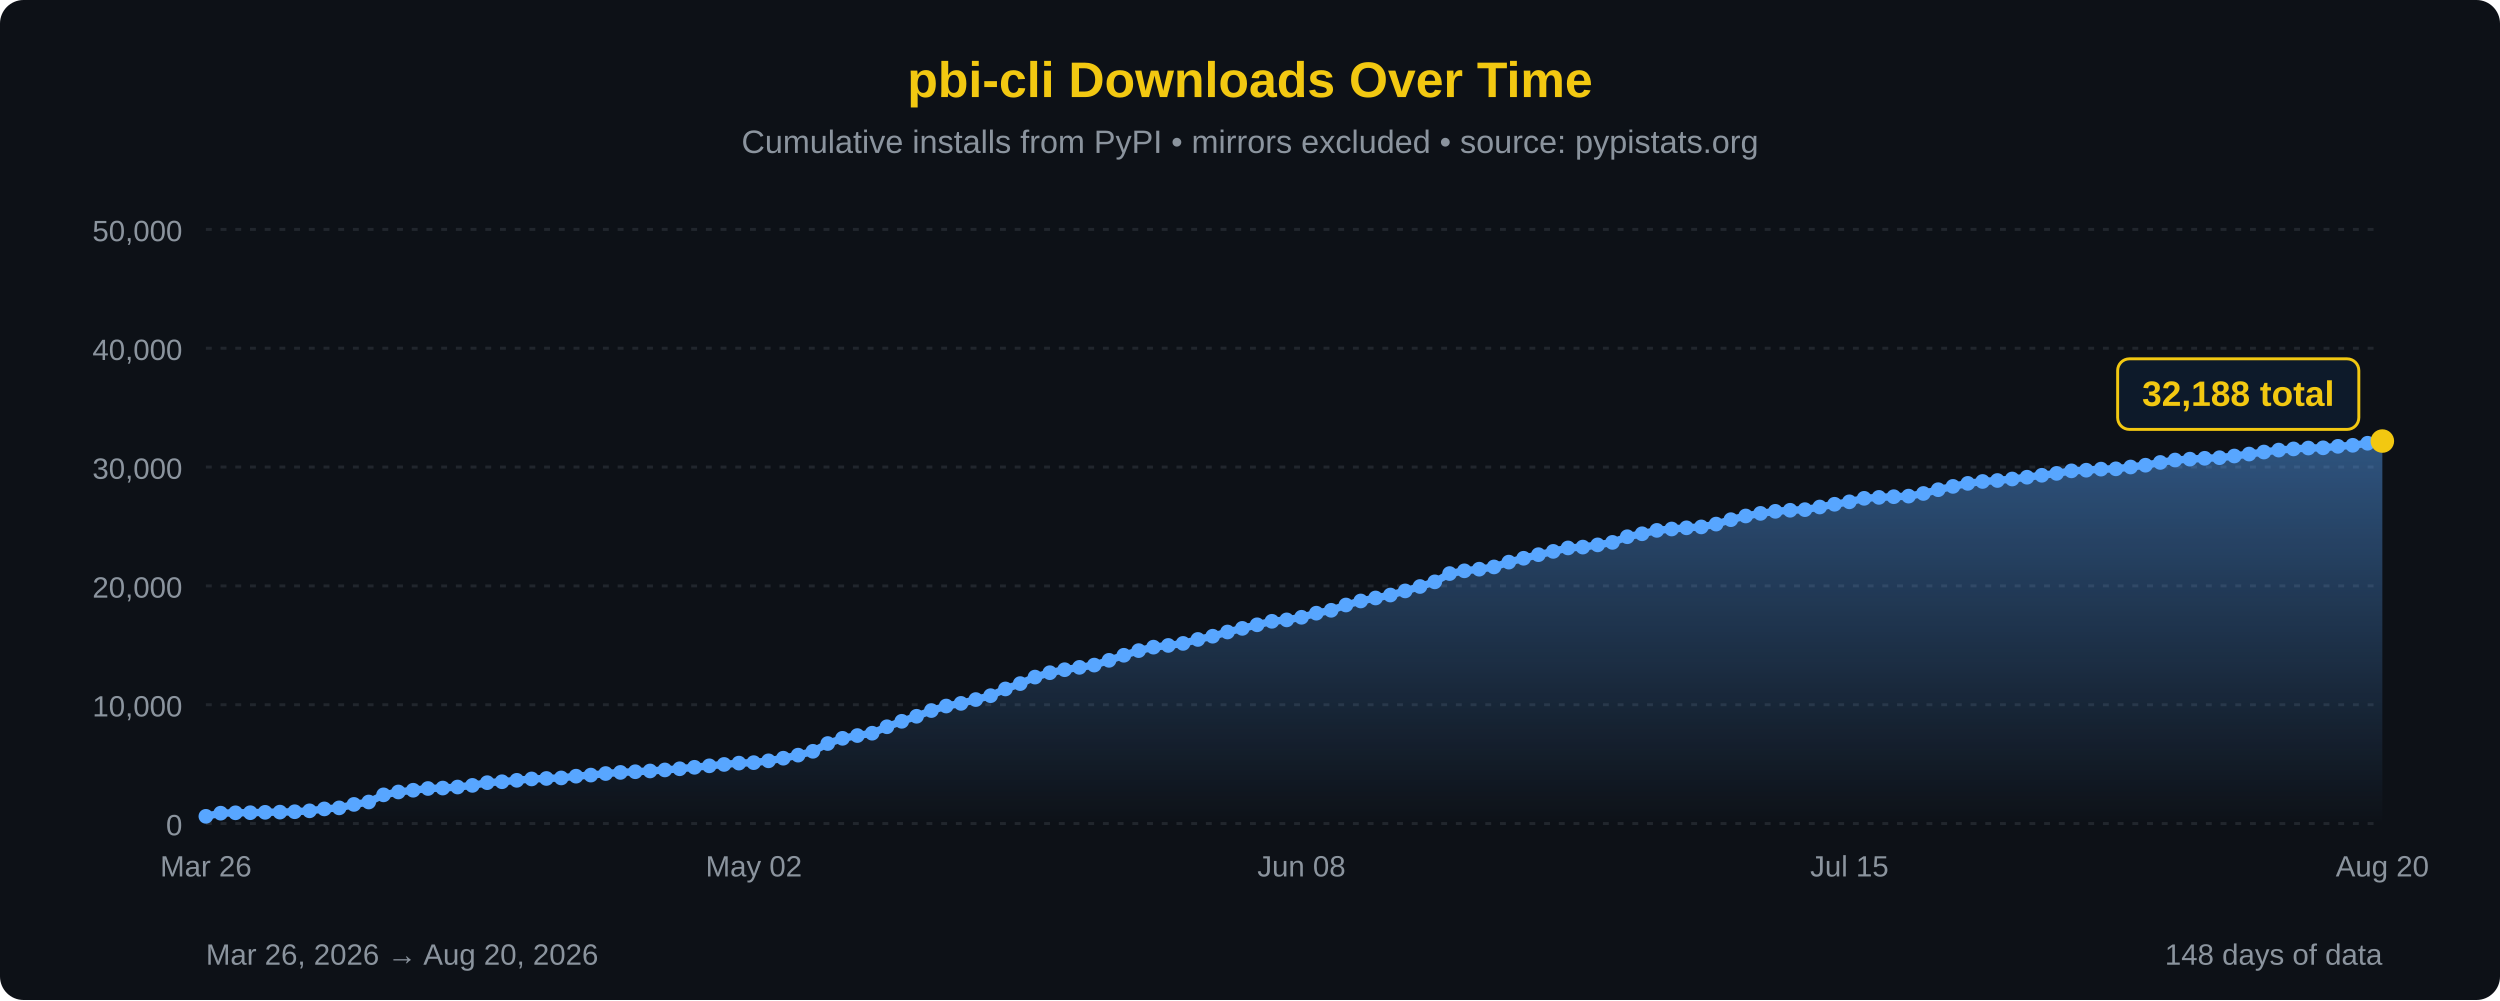
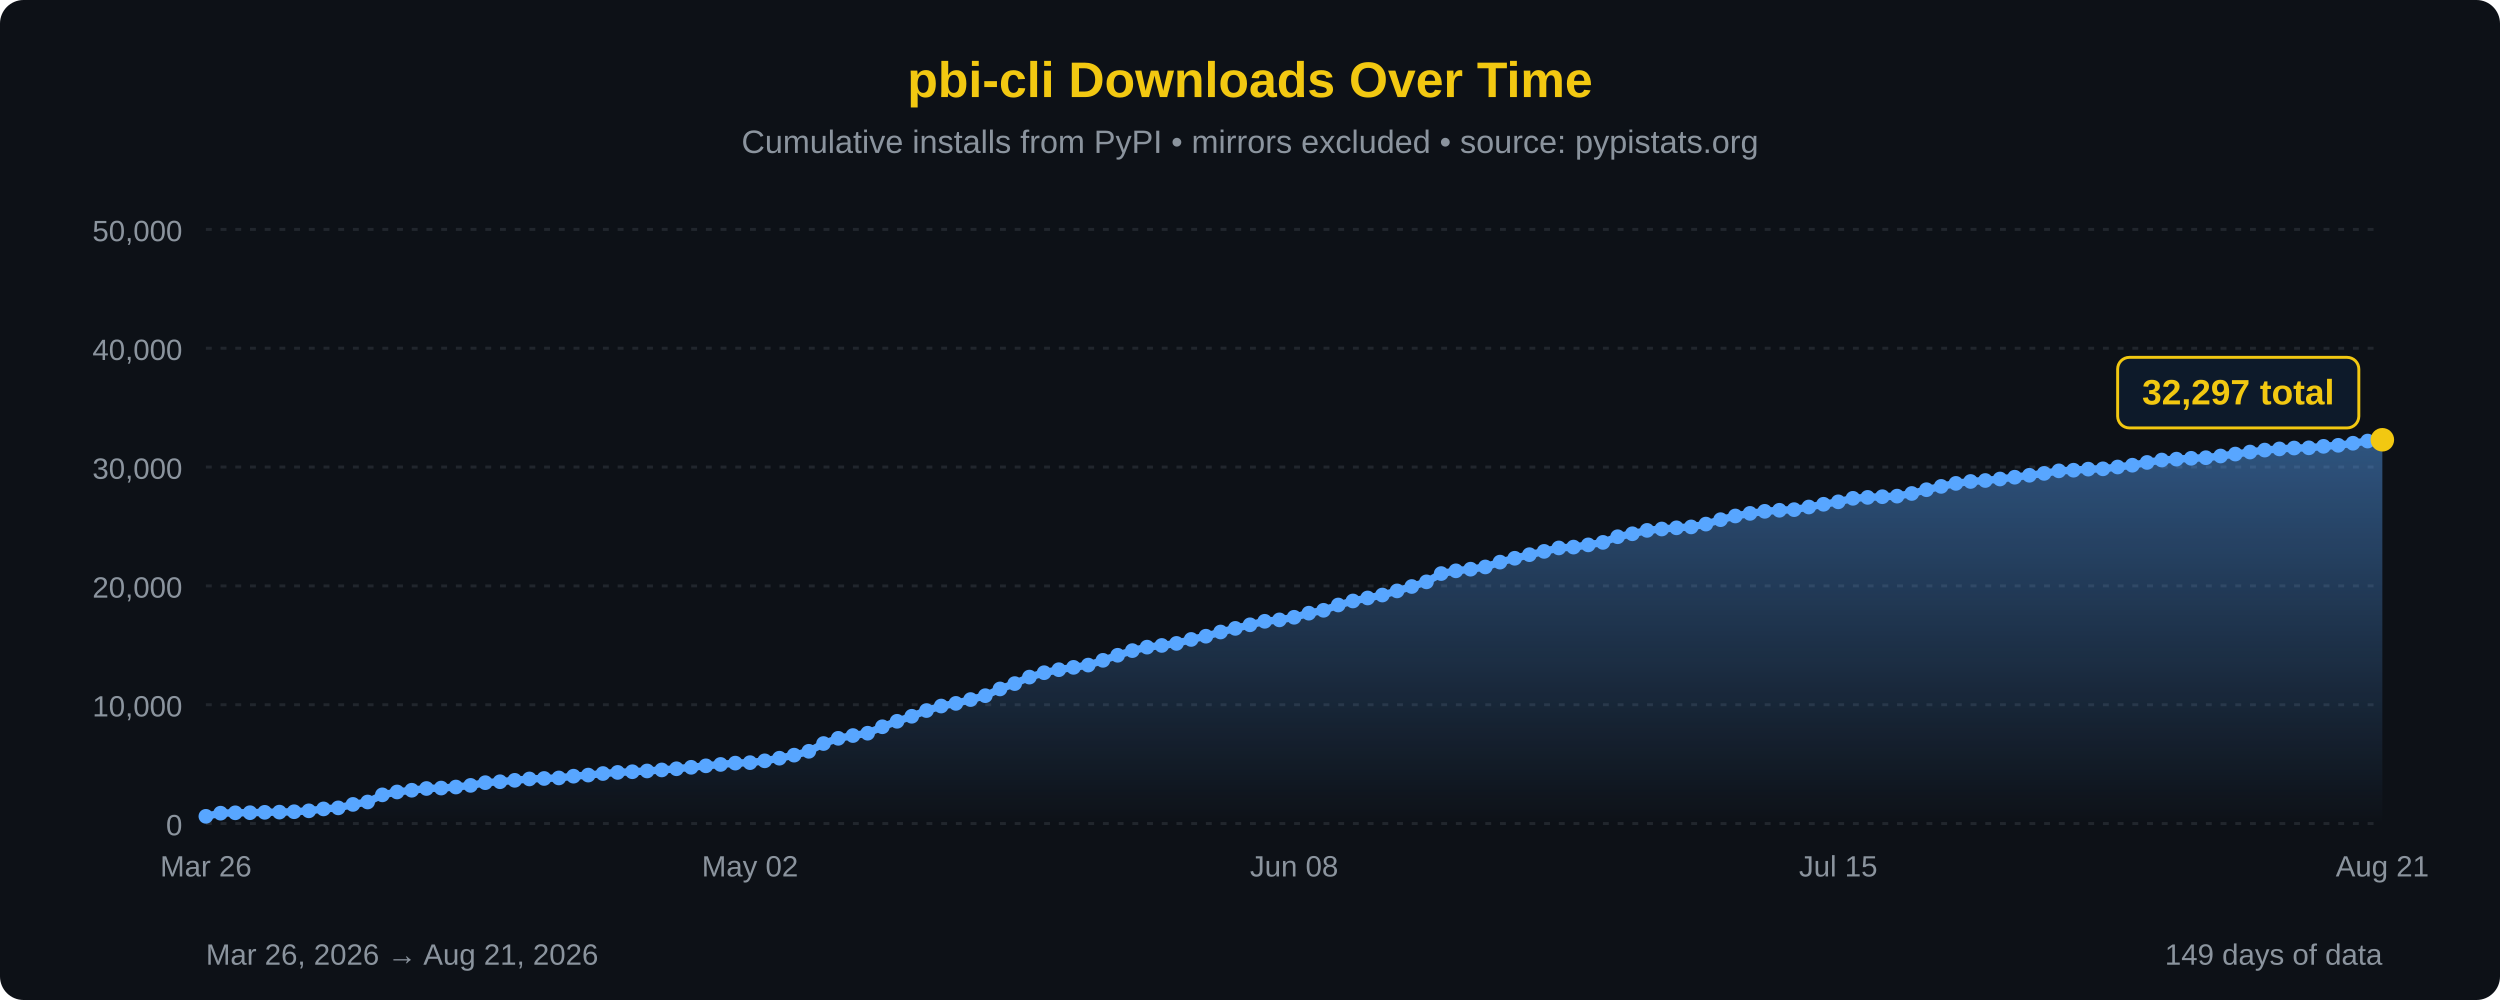
<svg xmlns="http://www.w3.org/2000/svg" width="850" height="340" viewBox="0 0 850 340">
  <defs>
    <linearGradient id="areaFill" x1="0" y1="0" x2="0" y2="1">
      <stop offset="0%" stop-color="#58a6ff" stop-opacity="0.45" />
      <stop offset="100%" stop-color="#58a6ff" stop-opacity="0" />
    </linearGradient>
  </defs>
  <rect width="100%" height="100%" fill="#0d1117" rx="8" />
  <text x="425" y="33" font-family="'Segoe UI', Arial, sans-serif" font-size="17" fill="#F2C811" text-anchor="middle" font-weight="bold">pbi-cli Downloads Over Time</text>
  <text x="425" y="52" font-family="'Segoe UI', Arial, sans-serif" font-size="11" fill="#8b949e" text-anchor="middle">Cumulative installs from PyPI • mirrors excluded • source: pypistats.org</text>
  <line x1="70" y1="280.0" x2="810" y2="280.0" stroke="#21262d" stroke-width="1" stroke-dasharray="2,3" />
  <line x1="70" y1="239.6" x2="810" y2="239.6" stroke="#21262d" stroke-width="1" stroke-dasharray="2,3" />
  <line x1="70" y1="199.2" x2="810" y2="199.2" stroke="#21262d" stroke-width="1" stroke-dasharray="2,3" />
  <line x1="70" y1="158.8" x2="810" y2="158.8" stroke="#21262d" stroke-width="1" stroke-dasharray="2,3" />
  <line x1="70" y1="118.4" x2="810" y2="118.4" stroke="#21262d" stroke-width="1" stroke-dasharray="2,3" />
  <line x1="70" y1="78.0" x2="810" y2="78.0" stroke="#21262d" stroke-width="1" stroke-dasharray="2,3" />
  <text x="62" y="284.0" font-family="'Segoe UI', Arial, sans-serif" font-size="10" fill="#8b949e" text-anchor="end">0</text>
  <text x="62" y="243.6" font-family="'Segoe UI', Arial, sans-serif" font-size="10" fill="#8b949e" text-anchor="end">10,000</text>
  <text x="62" y="203.2" font-family="'Segoe UI', Arial, sans-serif" font-size="10" fill="#8b949e" text-anchor="end">20,000</text>
  <text x="62" y="162.8" font-family="'Segoe UI', Arial, sans-serif" font-size="10" fill="#8b949e" text-anchor="end">30,000</text>
  <text x="62" y="122.4" font-family="'Segoe UI', Arial, sans-serif" font-size="10" fill="#8b949e" text-anchor="end">40,000</text>
  <text x="62" y="82.0" font-family="'Segoe UI', Arial, sans-serif" font-size="10" fill="#8b949e" text-anchor="end">50,000</text>
-   <path d="M 70.00,280 L 70.00,277.55 L 75.03,276.48 L 80.07,276.35 L 85.10,276.32 L 90.14,276.19 L 95.17,276.12 L 100.20,275.99 L 105.24,275.68 L 110.27,275.03 L 115.31,274.68 L 120.34,273.50 L 125.37,272.68 L 130.41,270.25 L 135.44,269.27 L 140.48,268.68 L 145.51,268.09 L 150.54,267.94 L 155.58,267.59 L 160.61,267.03 L 165.65,266.11 L 170.68,265.79 L 175.71,265.31 L 180.75,264.84 L 185.78,264.68 L 190.82,264.50 L 195.85,263.90 L 200.88,263.53 L 205.92,263.00 L 210.95,262.62 L 215.99,262.39 L 221.02,262.13 L 226.05,261.78 L 231.09,261.38 L 236.12,260.88 L 241.16,260.38 L 246.19,259.91 L 251.22,259.46 L 256.26,259.30 L 261.29,258.68 L 266.33,257.79 L 271.36,256.75 L 276.39,255.44 L 281.43,252.80 L 286.46,251.03 L 291.50,250.09 L 296.53,249.29 L 301.56,247.10 L 306.60,245.24 L 311.63,243.53 L 316.67,241.59 L 321.70,240.05 L 326.73,239.15 L 331.77,237.85 L 336.80,236.53 L 341.84,234.24 L 346.87,232.42 L 351.90,230.21 L 356.94,228.72 L 361.97,227.70 L 367.01,226.90 L 372.04,226.13 L 377.07,224.51 L 382.11,222.79 L 387.14,221.21 L 392.18,220.03 L 397.21,219.45 L 402.24,218.76 L 407.28,217.41 L 412.31,216.31 L 417.35,214.88 L 422.38,213.65 L 427.41,212.43 L 432.45,211.24 L 437.48,210.76 L 442.52,209.87 L 447.55,208.48 L 452.59,207.50 L 457.62,205.70 L 462.65,204.33 L 467.69,203.31 L 472.72,202.31 L 477.76,200.91 L 482.79,199.41 L 487.82,197.83 L 492.86,195.01 L 497.89,194.08 L 502.93,193.52 L 507.96,192.76 L 512.99,191.12 L 518.03,189.81 L 523.06,188.59 L 528.10,187.47 L 533.13,186.30 L 538.16,186.01 L 543.20,185.26 L 548.23,184.41 L 553.27,182.49 L 558.30,181.48 L 563.33,180.33 L 568.37,179.86 L 573.40,179.46 L 578.44,179.15 L 583.47,178.19 L 588.50,176.69 L 593.54,175.43 L 598.57,174.55 L 603.61,173.85 L 608.64,173.49 L 613.67,173.28 L 618.71,172.38 L 623.74,171.45 L 628.78,170.62 L 633.81,169.43 L 638.84,169.11 L 643.88,168.88 L 648.91,168.68 L 653.95,167.78 L 658.98,166.50 L 664.01,165.37 L 669.05,164.35 L 674.08,163.70 L 679.12,163.37 L 684.15,162.86 L 689.18,162.25 L 694.22,161.59 L 699.25,160.95 L 704.29,160.09 L 709.32,159.87 L 714.35,159.50 L 719.39,159.40 L 724.42,158.78 L 729.46,158.17 L 734.49,157.23 L 739.52,156.41 L 744.56,156.11 L 749.59,155.82 L 754.63,155.62 L 759.66,155.04 L 764.69,154.38 L 769.73,153.69 L 774.76,153.03 L 779.80,152.63 L 784.83,152.33 L 789.86,152.26 L 794.90,151.75 L 799.93,151.40 L 804.97,150.70 L 810.00,149.96 L 810.00,280 Z" fill="url(#areaFill)" />
-   <path d="M 70.00,277.55 L 75.03,276.48 L 80.07,276.35 L 85.10,276.32 L 90.14,276.19 L 95.17,276.12 L 100.20,275.99 L 105.24,275.68 L 110.27,275.03 L 115.31,274.68 L 120.34,273.50 L 125.37,272.68 L 130.41,270.25 L 135.44,269.27 L 140.48,268.68 L 145.51,268.09 L 150.54,267.94 L 155.58,267.59 L 160.61,267.03 L 165.65,266.11 L 170.68,265.79 L 175.71,265.31 L 180.75,264.84 L 185.78,264.68 L 190.82,264.50 L 195.85,263.90 L 200.88,263.53 L 205.92,263.00 L 210.95,262.62 L 215.99,262.39 L 221.02,262.13 L 226.05,261.78 L 231.09,261.38 L 236.12,260.88 L 241.16,260.38 L 246.19,259.91 L 251.22,259.46 L 256.26,259.30 L 261.29,258.68 L 266.33,257.79 L 271.36,256.75 L 276.39,255.44 L 281.43,252.80 L 286.46,251.03 L 291.50,250.09 L 296.53,249.29 L 301.56,247.10 L 306.60,245.24 L 311.63,243.53 L 316.67,241.59 L 321.70,240.05 L 326.73,239.15 L 331.77,237.85 L 336.80,236.53 L 341.84,234.24 L 346.87,232.42 L 351.90,230.21 L 356.94,228.72 L 361.97,227.70 L 367.01,226.90 L 372.04,226.13 L 377.07,224.51 L 382.11,222.79 L 387.14,221.21 L 392.18,220.03 L 397.21,219.45 L 402.24,218.76 L 407.28,217.41 L 412.31,216.31 L 417.35,214.88 L 422.38,213.65 L 427.41,212.43 L 432.45,211.24 L 437.48,210.76 L 442.52,209.87 L 447.55,208.48 L 452.59,207.50 L 457.62,205.70 L 462.65,204.33 L 467.69,203.31 L 472.72,202.31 L 477.76,200.91 L 482.79,199.41 L 487.82,197.83 L 492.86,195.01 L 497.89,194.08 L 502.93,193.52 L 507.96,192.76 L 512.99,191.12 L 518.03,189.81 L 523.06,188.59 L 528.10,187.47 L 533.13,186.30 L 538.16,186.01 L 543.20,185.26 L 548.23,184.41 L 553.27,182.49 L 558.30,181.48 L 563.33,180.33 L 568.37,179.86 L 573.40,179.46 L 578.44,179.15 L 583.47,178.19 L 588.50,176.69 L 593.54,175.43 L 598.57,174.55 L 603.61,173.85 L 608.64,173.49 L 613.67,173.28 L 618.71,172.38 L 623.74,171.45 L 628.78,170.62 L 633.81,169.43 L 638.84,169.11 L 643.88,168.88 L 648.91,168.68 L 653.95,167.78 L 658.98,166.50 L 664.01,165.37 L 669.05,164.35 L 674.08,163.70 L 679.12,163.37 L 684.15,162.86 L 689.18,162.25 L 694.22,161.59 L 699.25,160.95 L 704.29,160.09 L 709.32,159.87 L 714.35,159.50 L 719.39,159.40 L 724.42,158.78 L 729.46,158.17 L 734.49,157.23 L 739.52,156.41 L 744.56,156.11 L 749.59,155.82 L 754.63,155.62 L 759.66,155.04 L 764.69,154.38 L 769.73,153.69 L 774.76,153.03 L 779.80,152.63 L 784.83,152.33 L 789.86,152.26 L 794.90,151.75 L 799.93,151.40 L 804.97,150.70 L 810.00,149.96" fill="none" stroke="#58a6ff" stroke-width="2.5" stroke-linejoin="round" stroke-linecap="round" />
+   <path d="M 70.00,280 L 70.00,277.55 L 75.00,276.48 L 80.00,276.35 L 85.00,276.32 L 90.00,276.19 L 95.00,276.12 L 100.00,275.99 L 105.00,275.68 L 110.00,275.03 L 115.00,274.68 L 120.00,273.50 L 125.00,272.68 L 130.00,270.25 L 135.00,269.27 L 140.00,268.68 L 145.00,268.09 L 150.00,267.94 L 155.00,267.59 L 160.00,267.03 L 165.00,266.11 L 170.00,265.79 L 175.00,265.31 L 180.00,264.84 L 185.00,264.68 L 190.00,264.50 L 195.00,263.90 L 200.00,263.53 L 205.00,263.00 L 210.00,262.62 L 215.00,262.39 L 220.00,262.13 L 225.00,261.78 L 230.00,261.38 L 235.00,260.88 L 240.00,260.38 L 245.00,259.91 L 250.00,259.46 L 255.00,259.30 L 260.00,258.68 L 265.00,257.79 L 270.00,256.75 L 275.00,255.44 L 280.00,252.80 L 285.00,251.03 L 290.00,250.09 L 295.00,249.29 L 300.00,247.10 L 305.00,245.24 L 310.00,243.53 L 315.00,241.59 L 320.00,240.05 L 325.00,239.15 L 330.00,237.85 L 335.00,236.53 L 340.00,234.24 L 345.00,232.42 L 350.00,230.21 L 355.00,228.72 L 360.00,227.70 L 365.00,226.90 L 370.00,226.13 L 375.00,224.51 L 380.00,222.79 L 385.00,221.21 L 390.00,220.03 L 395.00,219.45 L 400.00,218.76 L 405.00,217.41 L 410.00,216.31 L 415.00,214.88 L 420.00,213.65 L 425.00,212.43 L 430.00,211.24 L 435.00,210.76 L 440.00,209.87 L 445.00,208.48 L 450.00,207.50 L 455.00,205.70 L 460.00,204.33 L 465.00,203.31 L 470.00,202.31 L 475.00,200.91 L 480.00,199.41 L 485.00,197.83 L 490.00,195.01 L 495.00,194.08 L 500.00,193.52 L 505.00,192.76 L 510.00,191.12 L 515.00,189.81 L 520.00,188.59 L 525.00,187.47 L 530.00,186.30 L 535.00,186.01 L 540.00,185.26 L 545.00,184.41 L 550.00,182.49 L 555.00,181.48 L 560.00,180.33 L 565.00,179.86 L 570.00,179.46 L 575.00,179.15 L 580.00,178.19 L 585.00,176.69 L 590.00,175.43 L 595.00,174.55 L 600.00,173.85 L 605.00,173.49 L 610.00,173.28 L 615.00,172.38 L 620.00,171.45 L 625.00,170.62 L 630.00,169.43 L 635.00,169.11 L 640.00,168.88 L 645.00,168.68 L 650.00,167.78 L 655.00,166.50 L 660.00,165.37 L 665.00,164.35 L 670.00,163.70 L 675.00,163.37 L 680.00,162.86 L 685.00,162.25 L 690.00,161.59 L 695.00,160.95 L 700.00,160.09 L 705.00,159.87 L 710.00,159.50 L 715.00,159.40 L 720.00,158.78 L 725.00,158.17 L 730.00,157.23 L 735.00,156.41 L 740.00,156.11 L 745.00,155.82 L 750.00,155.62 L 755.00,155.04 L 760.00,154.38 L 765.00,153.69 L 770.00,153.03 L 775.00,152.63 L 780.00,152.33 L 785.00,152.26 L 790.00,151.75 L 795.00,151.40 L 800.00,150.70 L 805.00,149.96 L 810.00,149.52 L 810.00,280 Z" fill="url(#areaFill)" />
+   <path d="M 70.00,277.55 L 75.00,276.48 L 80.00,276.35 L 85.00,276.32 L 90.00,276.19 L 95.00,276.12 L 100.00,275.99 L 105.00,275.68 L 110.00,275.03 L 115.00,274.68 L 120.00,273.50 L 125.00,272.68 L 130.00,270.25 L 135.00,269.27 L 140.00,268.68 L 145.00,268.09 L 150.00,267.94 L 155.00,267.59 L 160.00,267.03 L 165.00,266.11 L 170.00,265.79 L 175.00,265.31 L 180.00,264.84 L 185.00,264.68 L 190.00,264.50 L 195.00,263.90 L 200.00,263.53 L 205.00,263.00 L 210.00,262.62 L 215.00,262.39 L 220.00,262.13 L 225.00,261.78 L 230.00,261.38 L 235.00,260.88 L 240.00,260.38 L 245.00,259.91 L 250.00,259.46 L 255.00,259.30 L 260.00,258.68 L 265.00,257.79 L 270.00,256.75 L 275.00,255.44 L 280.00,252.80 L 285.00,251.03 L 290.00,250.09 L 295.00,249.29 L 300.00,247.10 L 305.00,245.24 L 310.00,243.53 L 315.00,241.59 L 320.00,240.05 L 325.00,239.15 L 330.00,237.85 L 335.00,236.53 L 340.00,234.24 L 345.00,232.42 L 350.00,230.21 L 355.00,228.72 L 360.00,227.70 L 365.00,226.90 L 370.00,226.13 L 375.00,224.51 L 380.00,222.79 L 385.00,221.21 L 390.00,220.03 L 395.00,219.45 L 400.00,218.76 L 405.00,217.41 L 410.00,216.31 L 415.00,214.88 L 420.00,213.65 L 425.00,212.43 L 430.00,211.24 L 435.00,210.76 L 440.00,209.87 L 445.00,208.48 L 450.00,207.50 L 455.00,205.70 L 460.00,204.33 L 465.00,203.31 L 470.00,202.31 L 475.00,200.91 L 480.00,199.41 L 485.00,197.83 L 490.00,195.01 L 495.00,194.08 L 500.00,193.52 L 505.00,192.76 L 510.00,191.12 L 515.00,189.81 L 520.00,188.59 L 525.00,187.47 L 530.00,186.30 L 535.00,186.01 L 540.00,185.26 L 545.00,184.41 L 550.00,182.49 L 555.00,181.48 L 560.00,180.33 L 565.00,179.86 L 570.00,179.46 L 575.00,179.15 L 580.00,178.19 L 585.00,176.69 L 590.00,175.43 L 595.00,174.55 L 600.00,173.85 L 605.00,173.49 L 610.00,173.28 L 615.00,172.38 L 620.00,171.45 L 625.00,170.62 L 630.00,169.43 L 635.00,169.11 L 640.00,168.88 L 645.00,168.68 L 650.00,167.78 L 655.00,166.50 L 660.00,165.37 L 665.00,164.35 L 670.00,163.70 L 675.00,163.37 L 680.00,162.86 L 685.00,162.25 L 690.00,161.59 L 695.00,160.95 L 700.00,160.09 L 705.00,159.87 L 710.00,159.50 L 715.00,159.40 L 720.00,158.78 L 725.00,158.17 L 730.00,157.23 L 735.00,156.41 L 740.00,156.11 L 745.00,155.82 L 750.00,155.62 L 755.00,155.04 L 760.00,154.38 L 765.00,153.69 L 770.00,153.03 L 775.00,152.63 L 780.00,152.33 L 785.00,152.26 L 790.00,151.75 L 795.00,151.40 L 800.00,150.70 L 805.00,149.96 L 810.00,149.52" fill="none" stroke="#58a6ff" stroke-width="2.5" stroke-linejoin="round" stroke-linecap="round" />
  <circle cx="70.00" cy="277.55" r="2.5" fill="#58a6ff" />
-   <circle cx="75.03" cy="276.48" r="2.5" fill="#58a6ff" />
-   <circle cx="80.07" cy="276.35" r="2.5" fill="#58a6ff" />
-   <circle cx="85.10" cy="276.32" r="2.5" fill="#58a6ff" />
-   <circle cx="90.14" cy="276.19" r="2.5" fill="#58a6ff" />
-   <circle cx="95.17" cy="276.12" r="2.5" fill="#58a6ff" />
-   <circle cx="100.20" cy="275.99" r="2.5" fill="#58a6ff" />
-   <circle cx="105.24" cy="275.68" r="2.5" fill="#58a6ff" />
-   <circle cx="110.27" cy="275.03" r="2.5" fill="#58a6ff" />
-   <circle cx="115.31" cy="274.68" r="2.5" fill="#58a6ff" />
-   <circle cx="120.34" cy="273.50" r="2.5" fill="#58a6ff" />
-   <circle cx="125.37" cy="272.68" r="2.5" fill="#58a6ff" />
-   <circle cx="130.41" cy="270.25" r="2.5" fill="#58a6ff" />
-   <circle cx="135.44" cy="269.27" r="2.5" fill="#58a6ff" />
-   <circle cx="140.48" cy="268.68" r="2.5" fill="#58a6ff" />
-   <circle cx="145.51" cy="268.09" r="2.5" fill="#58a6ff" />
-   <circle cx="150.54" cy="267.94" r="2.5" fill="#58a6ff" />
-   <circle cx="155.58" cy="267.59" r="2.5" fill="#58a6ff" />
-   <circle cx="160.61" cy="267.03" r="2.5" fill="#58a6ff" />
-   <circle cx="165.65" cy="266.11" r="2.5" fill="#58a6ff" />
-   <circle cx="170.68" cy="265.79" r="2.5" fill="#58a6ff" />
-   <circle cx="175.71" cy="265.31" r="2.5" fill="#58a6ff" />
-   <circle cx="180.75" cy="264.84" r="2.5" fill="#58a6ff" />
-   <circle cx="185.78" cy="264.68" r="2.5" fill="#58a6ff" />
-   <circle cx="190.82" cy="264.50" r="2.5" fill="#58a6ff" />
-   <circle cx="195.85" cy="263.90" r="2.5" fill="#58a6ff" />
-   <circle cx="200.88" cy="263.53" r="2.5" fill="#58a6ff" />
-   <circle cx="205.92" cy="263.00" r="2.5" fill="#58a6ff" />
-   <circle cx="210.95" cy="262.62" r="2.5" fill="#58a6ff" />
-   <circle cx="215.99" cy="262.39" r="2.5" fill="#58a6ff" />
-   <circle cx="221.02" cy="262.13" r="2.5" fill="#58a6ff" />
-   <circle cx="226.05" cy="261.78" r="2.5" fill="#58a6ff" />
-   <circle cx="231.09" cy="261.38" r="2.5" fill="#58a6ff" />
-   <circle cx="236.12" cy="260.88" r="2.5" fill="#58a6ff" />
-   <circle cx="241.16" cy="260.38" r="2.5" fill="#58a6ff" />
-   <circle cx="246.19" cy="259.91" r="2.5" fill="#58a6ff" />
-   <circle cx="251.22" cy="259.46" r="2.5" fill="#58a6ff" />
-   <circle cx="256.26" cy="259.30" r="2.5" fill="#58a6ff" />
-   <circle cx="261.29" cy="258.68" r="2.5" fill="#58a6ff" />
-   <circle cx="266.33" cy="257.79" r="2.5" fill="#58a6ff" />
-   <circle cx="271.36" cy="256.75" r="2.5" fill="#58a6ff" />
-   <circle cx="276.39" cy="255.44" r="2.5" fill="#58a6ff" />
-   <circle cx="281.43" cy="252.80" r="2.5" fill="#58a6ff" />
-   <circle cx="286.46" cy="251.03" r="2.5" fill="#58a6ff" />
-   <circle cx="291.50" cy="250.09" r="2.5" fill="#58a6ff" />
-   <circle cx="296.53" cy="249.29" r="2.5" fill="#58a6ff" />
-   <circle cx="301.56" cy="247.10" r="2.5" fill="#58a6ff" />
-   <circle cx="306.60" cy="245.24" r="2.5" fill="#58a6ff" />
-   <circle cx="311.63" cy="243.53" r="2.5" fill="#58a6ff" />
-   <circle cx="316.67" cy="241.59" r="2.5" fill="#58a6ff" />
-   <circle cx="321.70" cy="240.05" r="2.5" fill="#58a6ff" />
-   <circle cx="326.73" cy="239.15" r="2.5" fill="#58a6ff" />
-   <circle cx="331.77" cy="237.85" r="2.5" fill="#58a6ff" />
-   <circle cx="336.80" cy="236.53" r="2.5" fill="#58a6ff" />
-   <circle cx="341.84" cy="234.24" r="2.5" fill="#58a6ff" />
-   <circle cx="346.87" cy="232.42" r="2.5" fill="#58a6ff" />
-   <circle cx="351.90" cy="230.21" r="2.5" fill="#58a6ff" />
-   <circle cx="356.94" cy="228.72" r="2.5" fill="#58a6ff" />
-   <circle cx="361.97" cy="227.70" r="2.5" fill="#58a6ff" />
-   <circle cx="367.01" cy="226.90" r="2.5" fill="#58a6ff" />
-   <circle cx="372.04" cy="226.13" r="2.5" fill="#58a6ff" />
-   <circle cx="377.07" cy="224.51" r="2.5" fill="#58a6ff" />
-   <circle cx="382.11" cy="222.79" r="2.5" fill="#58a6ff" />
-   <circle cx="387.14" cy="221.21" r="2.5" fill="#58a6ff" />
-   <circle cx="392.18" cy="220.03" r="2.5" fill="#58a6ff" />
-   <circle cx="397.21" cy="219.45" r="2.5" fill="#58a6ff" />
-   <circle cx="402.24" cy="218.76" r="2.5" fill="#58a6ff" />
-   <circle cx="407.28" cy="217.41" r="2.5" fill="#58a6ff" />
-   <circle cx="412.31" cy="216.31" r="2.5" fill="#58a6ff" />
-   <circle cx="417.35" cy="214.88" r="2.5" fill="#58a6ff" />
-   <circle cx="422.38" cy="213.65" r="2.5" fill="#58a6ff" />
-   <circle cx="427.41" cy="212.43" r="2.5" fill="#58a6ff" />
-   <circle cx="432.45" cy="211.24" r="2.5" fill="#58a6ff" />
-   <circle cx="437.48" cy="210.76" r="2.5" fill="#58a6ff" />
-   <circle cx="442.52" cy="209.87" r="2.5" fill="#58a6ff" />
-   <circle cx="447.55" cy="208.48" r="2.5" fill="#58a6ff" />
-   <circle cx="452.59" cy="207.50" r="2.5" fill="#58a6ff" />
-   <circle cx="457.62" cy="205.70" r="2.5" fill="#58a6ff" />
-   <circle cx="462.65" cy="204.33" r="2.5" fill="#58a6ff" />
-   <circle cx="467.69" cy="203.31" r="2.5" fill="#58a6ff" />
-   <circle cx="472.72" cy="202.31" r="2.5" fill="#58a6ff" />
-   <circle cx="477.76" cy="200.91" r="2.5" fill="#58a6ff" />
-   <circle cx="482.79" cy="199.41" r="2.5" fill="#58a6ff" />
-   <circle cx="487.82" cy="197.83" r="2.5" fill="#58a6ff" />
-   <circle cx="492.86" cy="195.01" r="2.5" fill="#58a6ff" />
-   <circle cx="497.89" cy="194.08" r="2.5" fill="#58a6ff" />
-   <circle cx="502.93" cy="193.52" r="2.5" fill="#58a6ff" />
-   <circle cx="507.96" cy="192.76" r="2.5" fill="#58a6ff" />
-   <circle cx="512.99" cy="191.12" r="2.5" fill="#58a6ff" />
-   <circle cx="518.03" cy="189.81" r="2.5" fill="#58a6ff" />
-   <circle cx="523.06" cy="188.59" r="2.5" fill="#58a6ff" />
-   <circle cx="528.10" cy="187.47" r="2.5" fill="#58a6ff" />
-   <circle cx="533.13" cy="186.30" r="2.5" fill="#58a6ff" />
-   <circle cx="538.16" cy="186.01" r="2.5" fill="#58a6ff" />
-   <circle cx="543.20" cy="185.26" r="2.5" fill="#58a6ff" />
-   <circle cx="548.23" cy="184.41" r="2.5" fill="#58a6ff" />
-   <circle cx="553.27" cy="182.49" r="2.5" fill="#58a6ff" />
-   <circle cx="558.30" cy="181.48" r="2.5" fill="#58a6ff" />
-   <circle cx="563.33" cy="180.33" r="2.5" fill="#58a6ff" />
-   <circle cx="568.37" cy="179.86" r="2.5" fill="#58a6ff" />
-   <circle cx="573.40" cy="179.46" r="2.5" fill="#58a6ff" />
-   <circle cx="578.44" cy="179.15" r="2.5" fill="#58a6ff" />
-   <circle cx="583.47" cy="178.19" r="2.5" fill="#58a6ff" />
-   <circle cx="588.50" cy="176.69" r="2.5" fill="#58a6ff" />
-   <circle cx="593.54" cy="175.43" r="2.5" fill="#58a6ff" />
-   <circle cx="598.57" cy="174.55" r="2.5" fill="#58a6ff" />
-   <circle cx="603.61" cy="173.85" r="2.5" fill="#58a6ff" />
-   <circle cx="608.64" cy="173.49" r="2.5" fill="#58a6ff" />
-   <circle cx="613.67" cy="173.28" r="2.5" fill="#58a6ff" />
-   <circle cx="618.71" cy="172.38" r="2.5" fill="#58a6ff" />
-   <circle cx="623.74" cy="171.45" r="2.5" fill="#58a6ff" />
-   <circle cx="628.78" cy="170.62" r="2.5" fill="#58a6ff" />
-   <circle cx="633.81" cy="169.43" r="2.5" fill="#58a6ff" />
-   <circle cx="638.84" cy="169.11" r="2.5" fill="#58a6ff" />
-   <circle cx="643.88" cy="168.88" r="2.5" fill="#58a6ff" />
-   <circle cx="648.91" cy="168.68" r="2.5" fill="#58a6ff" />
-   <circle cx="653.95" cy="167.78" r="2.5" fill="#58a6ff" />
-   <circle cx="658.98" cy="166.50" r="2.5" fill="#58a6ff" />
-   <circle cx="664.01" cy="165.37" r="2.5" fill="#58a6ff" />
-   <circle cx="669.05" cy="164.35" r="2.5" fill="#58a6ff" />
-   <circle cx="674.08" cy="163.70" r="2.5" fill="#58a6ff" />
-   <circle cx="679.12" cy="163.37" r="2.5" fill="#58a6ff" />
-   <circle cx="684.15" cy="162.86" r="2.5" fill="#58a6ff" />
-   <circle cx="689.18" cy="162.25" r="2.5" fill="#58a6ff" />
-   <circle cx="694.22" cy="161.59" r="2.5" fill="#58a6ff" />
-   <circle cx="699.25" cy="160.95" r="2.5" fill="#58a6ff" />
-   <circle cx="704.29" cy="160.09" r="2.5" fill="#58a6ff" />
-   <circle cx="709.32" cy="159.87" r="2.5" fill="#58a6ff" />
-   <circle cx="714.35" cy="159.50" r="2.5" fill="#58a6ff" />
-   <circle cx="719.39" cy="159.40" r="2.5" fill="#58a6ff" />
-   <circle cx="724.42" cy="158.78" r="2.5" fill="#58a6ff" />
-   <circle cx="729.46" cy="158.17" r="2.5" fill="#58a6ff" />
-   <circle cx="734.49" cy="157.23" r="2.5" fill="#58a6ff" />
-   <circle cx="739.52" cy="156.41" r="2.5" fill="#58a6ff" />
-   <circle cx="744.56" cy="156.11" r="2.5" fill="#58a6ff" />
-   <circle cx="749.59" cy="155.82" r="2.5" fill="#58a6ff" />
-   <circle cx="754.63" cy="155.62" r="2.5" fill="#58a6ff" />
-   <circle cx="759.66" cy="155.04" r="2.5" fill="#58a6ff" />
-   <circle cx="764.69" cy="154.38" r="2.5" fill="#58a6ff" />
-   <circle cx="769.73" cy="153.69" r="2.5" fill="#58a6ff" />
-   <circle cx="774.76" cy="153.03" r="2.5" fill="#58a6ff" />
-   <circle cx="779.80" cy="152.63" r="2.5" fill="#58a6ff" />
-   <circle cx="784.83" cy="152.33" r="2.5" fill="#58a6ff" />
-   <circle cx="789.86" cy="152.26" r="2.5" fill="#58a6ff" />
-   <circle cx="794.90" cy="151.75" r="2.5" fill="#58a6ff" />
-   <circle cx="799.93" cy="151.40" r="2.5" fill="#58a6ff" />
-   <circle cx="804.97" cy="150.70" r="2.5" fill="#58a6ff" />
-   <circle cx="810.00" cy="149.96" r="4" fill="#F2C811" />
-   <rect x="720.0" y="122.0" width="82" height="24" rx="4" fill="#0d1a2a" stroke="#F2C811" stroke-width="1" />
-   <text x="761.0" y="138.0" font-family="'Segoe UI', Arial, sans-serif" font-size="12" fill="#F2C811" text-anchor="middle" font-weight="bold">32,188 total</text>
+   <circle cx="75.00" cy="276.48" r="2.5" fill="#58a6ff" />
+   <circle cx="80.00" cy="276.35" r="2.5" fill="#58a6ff" />
+   <circle cx="85.00" cy="276.32" r="2.5" fill="#58a6ff" />
+   <circle cx="90.00" cy="276.19" r="2.5" fill="#58a6ff" />
+   <circle cx="95.00" cy="276.12" r="2.5" fill="#58a6ff" />
+   <circle cx="100.00" cy="275.99" r="2.5" fill="#58a6ff" />
+   <circle cx="105.00" cy="275.68" r="2.5" fill="#58a6ff" />
+   <circle cx="110.00" cy="275.03" r="2.5" fill="#58a6ff" />
+   <circle cx="115.00" cy="274.68" r="2.5" fill="#58a6ff" />
+   <circle cx="120.00" cy="273.50" r="2.5" fill="#58a6ff" />
+   <circle cx="125.00" cy="272.68" r="2.5" fill="#58a6ff" />
+   <circle cx="130.00" cy="270.25" r="2.5" fill="#58a6ff" />
+   <circle cx="135.00" cy="269.27" r="2.5" fill="#58a6ff" />
+   <circle cx="140.00" cy="268.68" r="2.5" fill="#58a6ff" />
+   <circle cx="145.00" cy="268.09" r="2.5" fill="#58a6ff" />
+   <circle cx="150.00" cy="267.94" r="2.5" fill="#58a6ff" />
+   <circle cx="155.00" cy="267.59" r="2.5" fill="#58a6ff" />
+   <circle cx="160.00" cy="267.03" r="2.5" fill="#58a6ff" />
+   <circle cx="165.00" cy="266.11" r="2.5" fill="#58a6ff" />
+   <circle cx="170.00" cy="265.79" r="2.5" fill="#58a6ff" />
+   <circle cx="175.00" cy="265.31" r="2.5" fill="#58a6ff" />
+   <circle cx="180.00" cy="264.84" r="2.5" fill="#58a6ff" />
+   <circle cx="185.00" cy="264.68" r="2.5" fill="#58a6ff" />
+   <circle cx="190.00" cy="264.50" r="2.5" fill="#58a6ff" />
+   <circle cx="195.00" cy="263.90" r="2.5" fill="#58a6ff" />
+   <circle cx="200.00" cy="263.53" r="2.5" fill="#58a6ff" />
+   <circle cx="205.00" cy="263.00" r="2.5" fill="#58a6ff" />
+   <circle cx="210.00" cy="262.62" r="2.5" fill="#58a6ff" />
+   <circle cx="215.00" cy="262.39" r="2.5" fill="#58a6ff" />
+   <circle cx="220.00" cy="262.13" r="2.5" fill="#58a6ff" />
+   <circle cx="225.00" cy="261.78" r="2.5" fill="#58a6ff" />
+   <circle cx="230.00" cy="261.38" r="2.5" fill="#58a6ff" />
+   <circle cx="235.00" cy="260.88" r="2.5" fill="#58a6ff" />
+   <circle cx="240.00" cy="260.38" r="2.5" fill="#58a6ff" />
+   <circle cx="245.00" cy="259.91" r="2.5" fill="#58a6ff" />
+   <circle cx="250.00" cy="259.46" r="2.5" fill="#58a6ff" />
+   <circle cx="255.00" cy="259.30" r="2.5" fill="#58a6ff" />
+   <circle cx="260.00" cy="258.68" r="2.5" fill="#58a6ff" />
+   <circle cx="265.00" cy="257.79" r="2.5" fill="#58a6ff" />
+   <circle cx="270.00" cy="256.75" r="2.5" fill="#58a6ff" />
+   <circle cx="275.00" cy="255.44" r="2.5" fill="#58a6ff" />
+   <circle cx="280.00" cy="252.80" r="2.5" fill="#58a6ff" />
+   <circle cx="285.00" cy="251.03" r="2.5" fill="#58a6ff" />
+   <circle cx="290.00" cy="250.09" r="2.5" fill="#58a6ff" />
+   <circle cx="295.00" cy="249.29" r="2.5" fill="#58a6ff" />
+   <circle cx="300.00" cy="247.10" r="2.5" fill="#58a6ff" />
+   <circle cx="305.00" cy="245.24" r="2.5" fill="#58a6ff" />
+   <circle cx="310.00" cy="243.53" r="2.5" fill="#58a6ff" />
+   <circle cx="315.00" cy="241.59" r="2.5" fill="#58a6ff" />
+   <circle cx="320.00" cy="240.05" r="2.5" fill="#58a6ff" />
+   <circle cx="325.00" cy="239.15" r="2.5" fill="#58a6ff" />
+   <circle cx="330.00" cy="237.85" r="2.5" fill="#58a6ff" />
+   <circle cx="335.00" cy="236.53" r="2.5" fill="#58a6ff" />
+   <circle cx="340.00" cy="234.24" r="2.5" fill="#58a6ff" />
+   <circle cx="345.00" cy="232.42" r="2.5" fill="#58a6ff" />
+   <circle cx="350.00" cy="230.21" r="2.5" fill="#58a6ff" />
+   <circle cx="355.00" cy="228.72" r="2.5" fill="#58a6ff" />
+   <circle cx="360.00" cy="227.70" r="2.5" fill="#58a6ff" />
+   <circle cx="365.00" cy="226.90" r="2.5" fill="#58a6ff" />
+   <circle cx="370.00" cy="226.13" r="2.5" fill="#58a6ff" />
+   <circle cx="375.00" cy="224.51" r="2.5" fill="#58a6ff" />
+   <circle cx="380.00" cy="222.79" r="2.5" fill="#58a6ff" />
+   <circle cx="385.00" cy="221.21" r="2.5" fill="#58a6ff" />
+   <circle cx="390.00" cy="220.03" r="2.5" fill="#58a6ff" />
+   <circle cx="395.00" cy="219.45" r="2.5" fill="#58a6ff" />
+   <circle cx="400.00" cy="218.76" r="2.5" fill="#58a6ff" />
+   <circle cx="405.00" cy="217.41" r="2.5" fill="#58a6ff" />
+   <circle cx="410.00" cy="216.31" r="2.5" fill="#58a6ff" />
+   <circle cx="415.00" cy="214.88" r="2.5" fill="#58a6ff" />
+   <circle cx="420.00" cy="213.65" r="2.5" fill="#58a6ff" />
+   <circle cx="425.00" cy="212.43" r="2.5" fill="#58a6ff" />
+   <circle cx="430.00" cy="211.24" r="2.5" fill="#58a6ff" />
+   <circle cx="435.00" cy="210.76" r="2.5" fill="#58a6ff" />
+   <circle cx="440.00" cy="209.87" r="2.5" fill="#58a6ff" />
+   <circle cx="445.00" cy="208.48" r="2.5" fill="#58a6ff" />
+   <circle cx="450.00" cy="207.50" r="2.5" fill="#58a6ff" />
+   <circle cx="455.00" cy="205.70" r="2.5" fill="#58a6ff" />
+   <circle cx="460.00" cy="204.33" r="2.5" fill="#58a6ff" />
+   <circle cx="465.00" cy="203.31" r="2.5" fill="#58a6ff" />
+   <circle cx="470.00" cy="202.31" r="2.5" fill="#58a6ff" />
+   <circle cx="475.00" cy="200.91" r="2.5" fill="#58a6ff" />
+   <circle cx="480.00" cy="199.41" r="2.5" fill="#58a6ff" />
+   <circle cx="485.00" cy="197.83" r="2.5" fill="#58a6ff" />
+   <circle cx="490.00" cy="195.01" r="2.5" fill="#58a6ff" />
+   <circle cx="495.00" cy="194.08" r="2.5" fill="#58a6ff" />
+   <circle cx="500.00" cy="193.52" r="2.5" fill="#58a6ff" />
+   <circle cx="505.00" cy="192.76" r="2.5" fill="#58a6ff" />
+   <circle cx="510.00" cy="191.12" r="2.5" fill="#58a6ff" />
+   <circle cx="515.00" cy="189.81" r="2.5" fill="#58a6ff" />
+   <circle cx="520.00" cy="188.59" r="2.5" fill="#58a6ff" />
+   <circle cx="525.00" cy="187.47" r="2.5" fill="#58a6ff" />
+   <circle cx="530.00" cy="186.30" r="2.5" fill="#58a6ff" />
+   <circle cx="535.00" cy="186.01" r="2.5" fill="#58a6ff" />
+   <circle cx="540.00" cy="185.26" r="2.5" fill="#58a6ff" />
+   <circle cx="545.00" cy="184.41" r="2.5" fill="#58a6ff" />
+   <circle cx="550.00" cy="182.49" r="2.5" fill="#58a6ff" />
+   <circle cx="555.00" cy="181.48" r="2.5" fill="#58a6ff" />
+   <circle cx="560.00" cy="180.33" r="2.5" fill="#58a6ff" />
+   <circle cx="565.00" cy="179.86" r="2.5" fill="#58a6ff" />
+   <circle cx="570.00" cy="179.46" r="2.5" fill="#58a6ff" />
+   <circle cx="575.00" cy="179.15" r="2.5" fill="#58a6ff" />
+   <circle cx="580.00" cy="178.19" r="2.5" fill="#58a6ff" />
+   <circle cx="585.00" cy="176.69" r="2.5" fill="#58a6ff" />
+   <circle cx="590.00" cy="175.43" r="2.5" fill="#58a6ff" />
+   <circle cx="595.00" cy="174.55" r="2.5" fill="#58a6ff" />
+   <circle cx="600.00" cy="173.85" r="2.5" fill="#58a6ff" />
+   <circle cx="605.00" cy="173.49" r="2.5" fill="#58a6ff" />
+   <circle cx="610.00" cy="173.28" r="2.5" fill="#58a6ff" />
+   <circle cx="615.00" cy="172.38" r="2.5" fill="#58a6ff" />
+   <circle cx="620.00" cy="171.45" r="2.5" fill="#58a6ff" />
+   <circle cx="625.00" cy="170.62" r="2.5" fill="#58a6ff" />
+   <circle cx="630.00" cy="169.43" r="2.5" fill="#58a6ff" />
+   <circle cx="635.00" cy="169.11" r="2.5" fill="#58a6ff" />
+   <circle cx="640.00" cy="168.88" r="2.5" fill="#58a6ff" />
+   <circle cx="645.00" cy="168.68" r="2.5" fill="#58a6ff" />
+   <circle cx="650.00" cy="167.78" r="2.5" fill="#58a6ff" />
+   <circle cx="655.00" cy="166.50" r="2.5" fill="#58a6ff" />
+   <circle cx="660.00" cy="165.37" r="2.5" fill="#58a6ff" />
+   <circle cx="665.00" cy="164.35" r="2.5" fill="#58a6ff" />
+   <circle cx="670.00" cy="163.70" r="2.5" fill="#58a6ff" />
+   <circle cx="675.00" cy="163.37" r="2.5" fill="#58a6ff" />
+   <circle cx="680.00" cy="162.86" r="2.5" fill="#58a6ff" />
+   <circle cx="685.00" cy="162.25" r="2.5" fill="#58a6ff" />
+   <circle cx="690.00" cy="161.59" r="2.5" fill="#58a6ff" />
+   <circle cx="695.00" cy="160.95" r="2.5" fill="#58a6ff" />
+   <circle cx="700.00" cy="160.09" r="2.5" fill="#58a6ff" />
+   <circle cx="705.00" cy="159.87" r="2.5" fill="#58a6ff" />
+   <circle cx="710.00" cy="159.50" r="2.5" fill="#58a6ff" />
+   <circle cx="715.00" cy="159.40" r="2.5" fill="#58a6ff" />
+   <circle cx="720.00" cy="158.78" r="2.5" fill="#58a6ff" />
+   <circle cx="725.00" cy="158.17" r="2.5" fill="#58a6ff" />
+   <circle cx="730.00" cy="157.23" r="2.5" fill="#58a6ff" />
+   <circle cx="735.00" cy="156.41" r="2.5" fill="#58a6ff" />
+   <circle cx="740.00" cy="156.11" r="2.5" fill="#58a6ff" />
+   <circle cx="745.00" cy="155.82" r="2.5" fill="#58a6ff" />
+   <circle cx="750.00" cy="155.62" r="2.5" fill="#58a6ff" />
+   <circle cx="755.00" cy="155.04" r="2.5" fill="#58a6ff" />
+   <circle cx="760.00" cy="154.38" r="2.5" fill="#58a6ff" />
+   <circle cx="765.00" cy="153.69" r="2.5" fill="#58a6ff" />
+   <circle cx="770.00" cy="153.03" r="2.5" fill="#58a6ff" />
+   <circle cx="775.00" cy="152.63" r="2.5" fill="#58a6ff" />
+   <circle cx="780.00" cy="152.33" r="2.5" fill="#58a6ff" />
+   <circle cx="785.00" cy="152.26" r="2.5" fill="#58a6ff" />
+   <circle cx="790.00" cy="151.75" r="2.5" fill="#58a6ff" />
+   <circle cx="795.00" cy="151.40" r="2.5" fill="#58a6ff" />
+   <circle cx="800.00" cy="150.70" r="2.5" fill="#58a6ff" />
+   <circle cx="805.00" cy="149.96" r="2.5" fill="#58a6ff" />
+   <circle cx="810.00" cy="149.52" r="4" fill="#F2C811" />
+   <rect x="720.0" y="121.5" width="82" height="24" rx="4" fill="#0d1a2a" stroke="#F2C811" stroke-width="1" />
+   <text x="761.0" y="137.5" font-family="'Segoe UI', Arial, sans-serif" font-size="12" fill="#F2C811" text-anchor="middle" font-weight="bold">32,297 total</text>
  <text x="70.0" y="298" font-family="'Segoe UI', Arial, sans-serif" font-size="10" fill="#8b949e" text-anchor="middle">Mar 26</text>
-   <text x="256.3" y="298" font-family="'Segoe UI', Arial, sans-serif" font-size="10" fill="#8b949e" text-anchor="middle">May 02</text>
-   <text x="442.5" y="298" font-family="'Segoe UI', Arial, sans-serif" font-size="10" fill="#8b949e" text-anchor="middle">Jun 08</text>
-   <text x="628.8" y="298" font-family="'Segoe UI', Arial, sans-serif" font-size="10" fill="#8b949e" text-anchor="middle">Jul 15</text>
-   <text x="810.0" y="298" font-family="'Segoe UI', Arial, sans-serif" font-size="10" fill="#8b949e" text-anchor="middle">Aug 20</text>
-   <text x="70" y="328" font-family="'Segoe UI', Arial, sans-serif" font-size="10" fill="#8b949e">Mar 26, 2026 → Aug 20, 2026</text>
-   <text x="810" y="328" font-family="'Segoe UI', Arial, sans-serif" font-size="10" fill="#8b949e" text-anchor="end">148 days of data</text>
+   <text x="255.0" y="298" font-family="'Segoe UI', Arial, sans-serif" font-size="10" fill="#8b949e" text-anchor="middle">May 02</text>
+   <text x="440.0" y="298" font-family="'Segoe UI', Arial, sans-serif" font-size="10" fill="#8b949e" text-anchor="middle">Jun 08</text>
+   <text x="625.0" y="298" font-family="'Segoe UI', Arial, sans-serif" font-size="10" fill="#8b949e" text-anchor="middle">Jul 15</text>
+   <text x="810.0" y="298" font-family="'Segoe UI', Arial, sans-serif" font-size="10" fill="#8b949e" text-anchor="middle">Aug 21</text>
+   <text x="70" y="328" font-family="'Segoe UI', Arial, sans-serif" font-size="10" fill="#8b949e">Mar 26, 2026 → Aug 21, 2026</text>
+   <text x="810" y="328" font-family="'Segoe UI', Arial, sans-serif" font-size="10" fill="#8b949e" text-anchor="end">149 days of data</text>
</svg>
